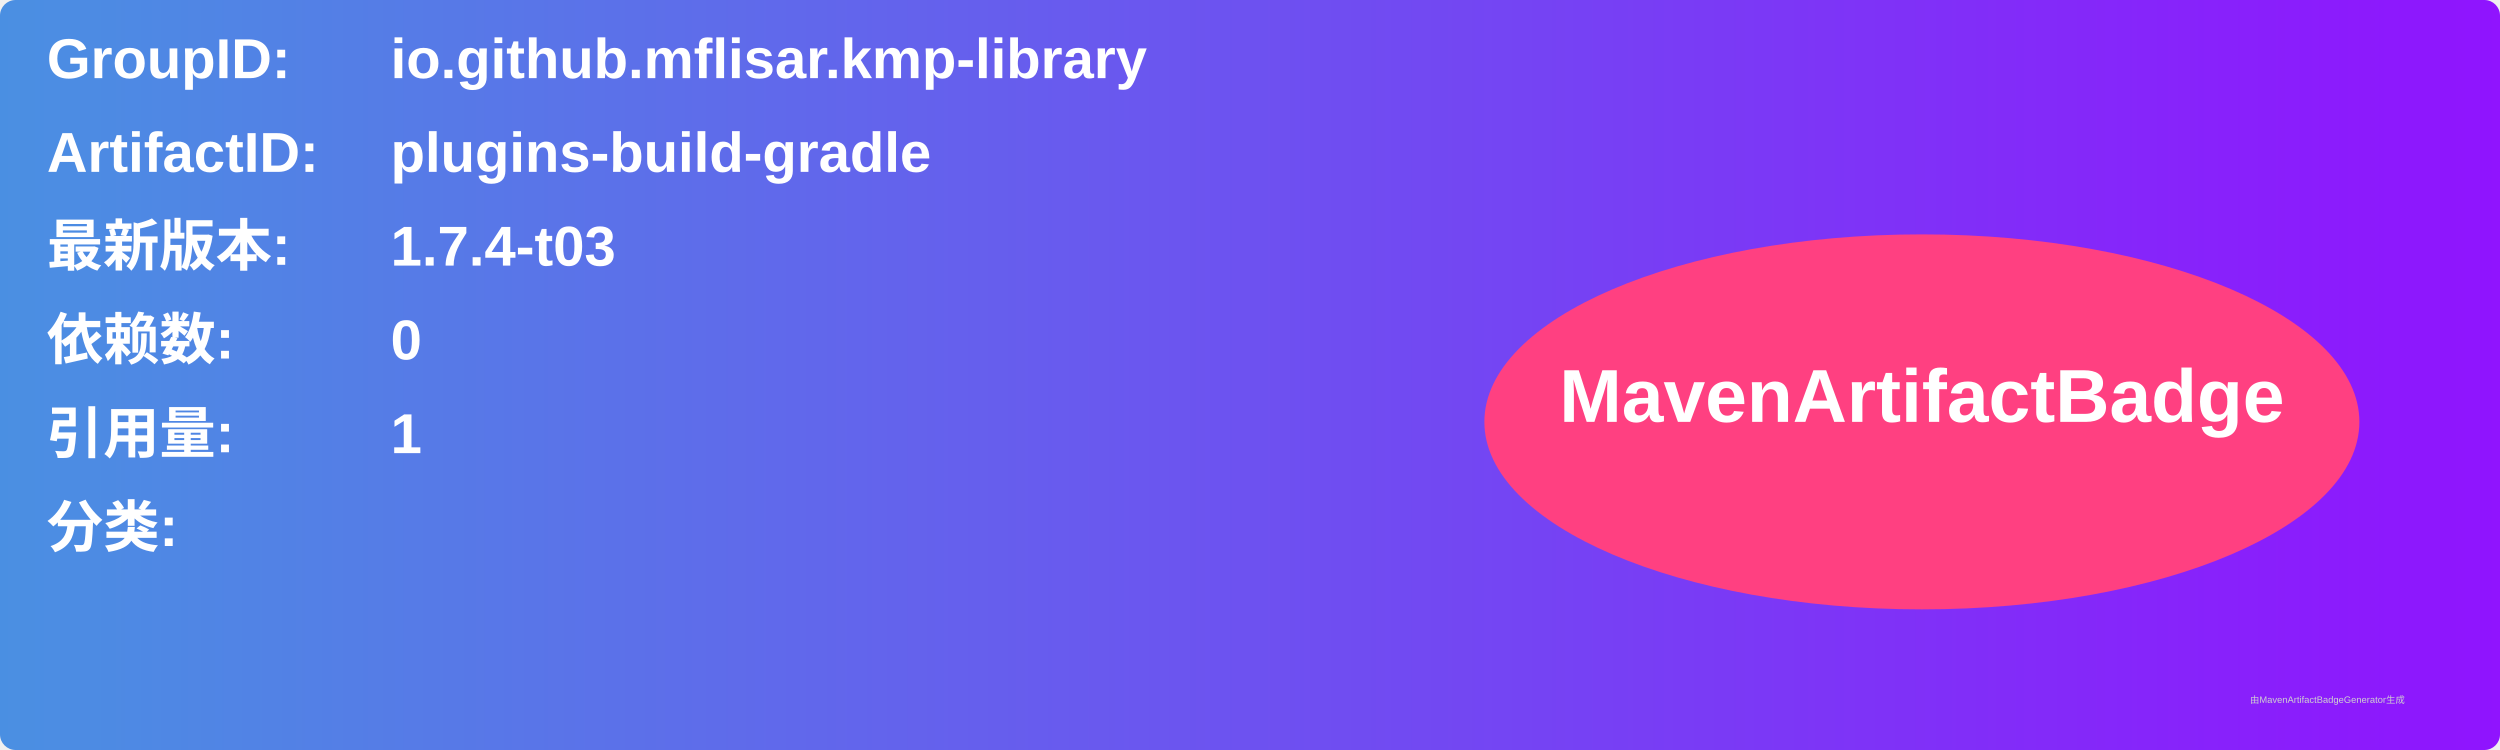
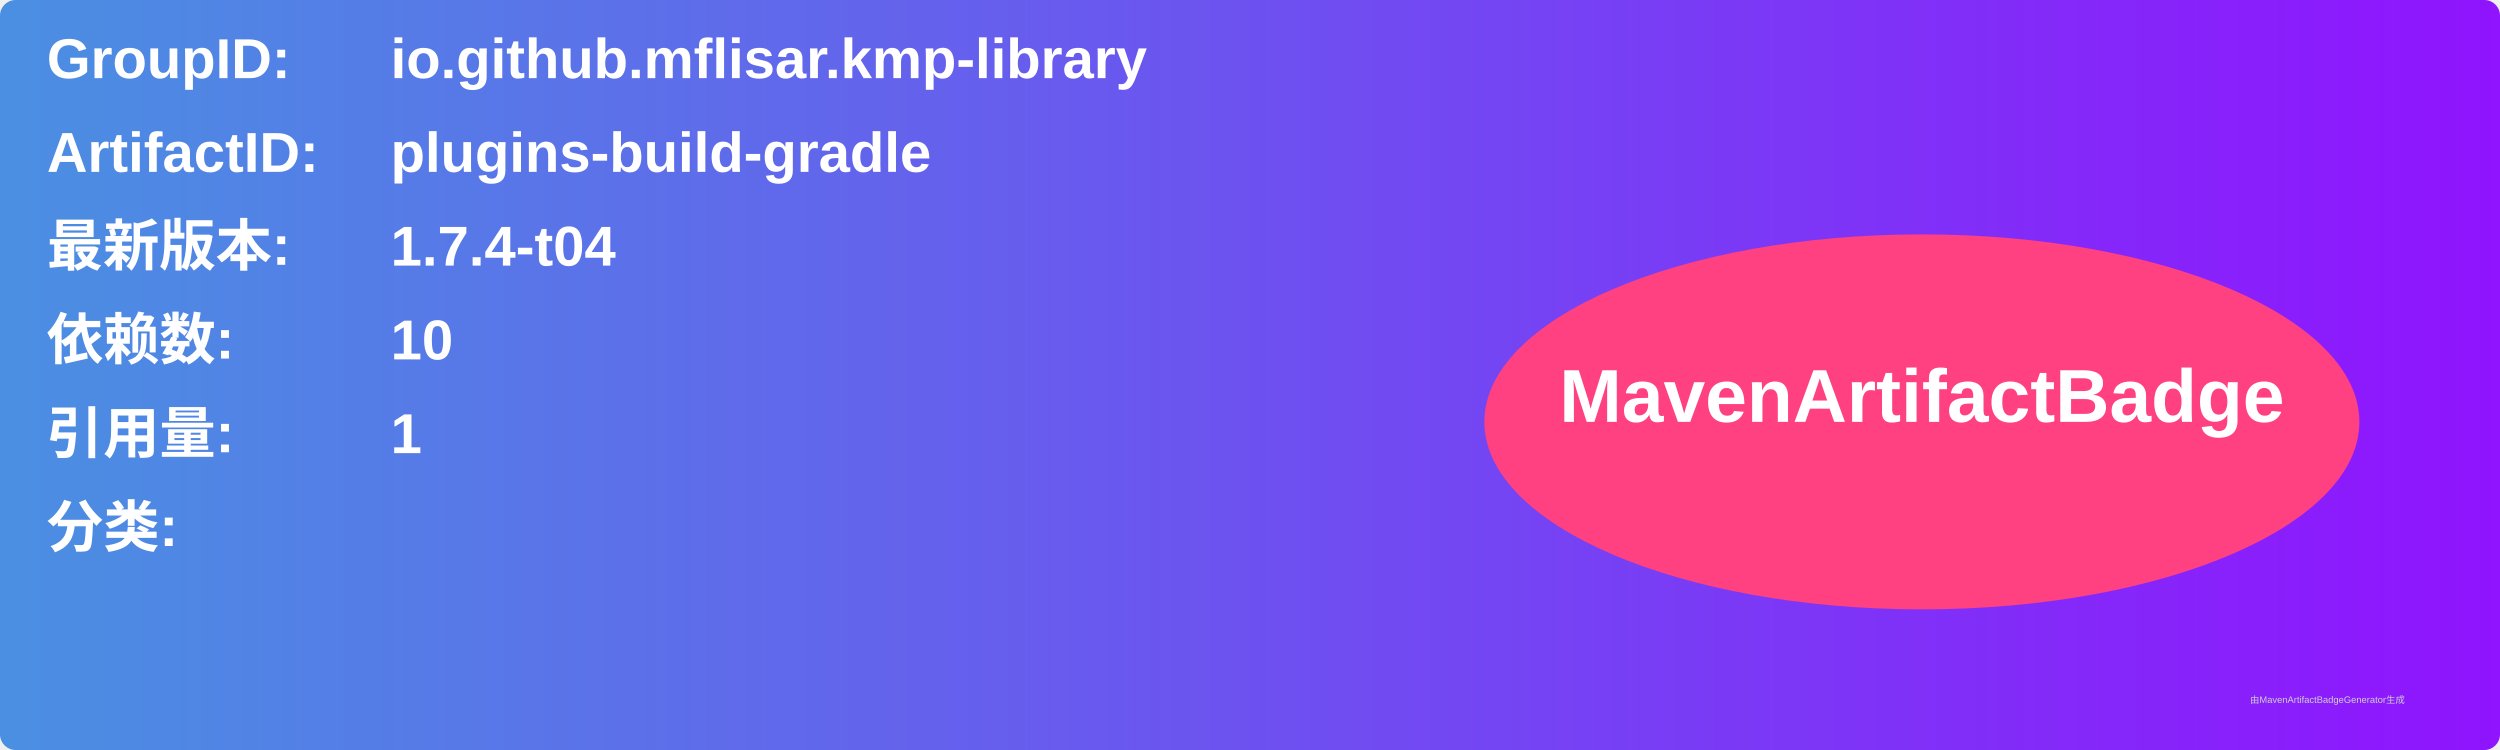
<svg xmlns="http://www.w3.org/2000/svg" width="800" height="240" viewBox="0 0 800 240">
  <linearGradient id="grad" x1="0%" y1="0%" x2="100%" y2="0%">
    <stop offset="0%" stop-color="#4a90e2" />
    <stop offset="100%" stop-color="#9013fe" />
  </linearGradient>
  <rect width="100%" height="100%" rx="5" ry="5" fill="url(#grad)" />
  <g transform="translate(15, 15)">
    <text x="0" y="10" font-family="Arial" font-size="18" fill="white" font-weight="bold" width="260">GroupID:</text>
    <text x="110" y="10" font-family="Arial" font-size="18" fill="white" font-weight="bold" width="460">io.github.mflisar.kmp-library</text>
    <text x="0" y="40" font-family="Arial" font-size="18" fill="white" font-weight="bold" width="260">ArtifactID:</text>
    <text x="110" y="40" font-family="Arial" font-size="18" fill="white" font-weight="bold" width="460">plugins-build-gradle</text>
    <text x="0" y="70" font-family="Arial" font-size="18" fill="white" font-weight="bold">最新版本:</text>
    <text x="110" y="70" font-family="Arial" font-size="18" fill="white" font-weight="bold">
-       <tspan font-weight="bold">1.7.4-t03</tspan>
+       <tspan font-weight="bold">1.7.4-t04</tspan>
    </text>
    <text x="0" y="100" font-family="Arial" font-size="18" fill="white" font-weight="bold">依赖数: </text>
    <text x="110" y="100" font-family="Arial" font-size="18" fill="white">
-       <tspan font-weight="bold">0</tspan>
+       <tspan font-weight="bold">10</tspan>
    </text>
    <text x="0" y="130" font-family="Arial" font-size="18" fill="white" font-weight="bold">引用量: </text>
    <text x="110" y="130" font-family="Arial" font-size="18" fill="white">
      <tspan font-weight="bold">1</tspan>
    </text>
    <text x="0" y="160" font-family="Arial" font-size="18" fill="white" font-weight="bold">分类:</text>
    <text x="10" y="190" font-family="Arial" font-size="10" fill="white">
      <tspan font-weight="bold" />
    </text>
    <ellipse cx="600" cy="120" rx="140" ry="60" fill="#ff4081" />
    <text x="600" y="120" text-anchor="middle" font-family="Arial" font-size="24" fill="white" font-weight="bold">MavenArtifactBadge</text>
  </g>
  <text x="720" y="225" font-family="Arial" font-size="3" fill="#d0d0d0">由MavenArtifactBadgeGenerator生成</text>
</svg>
